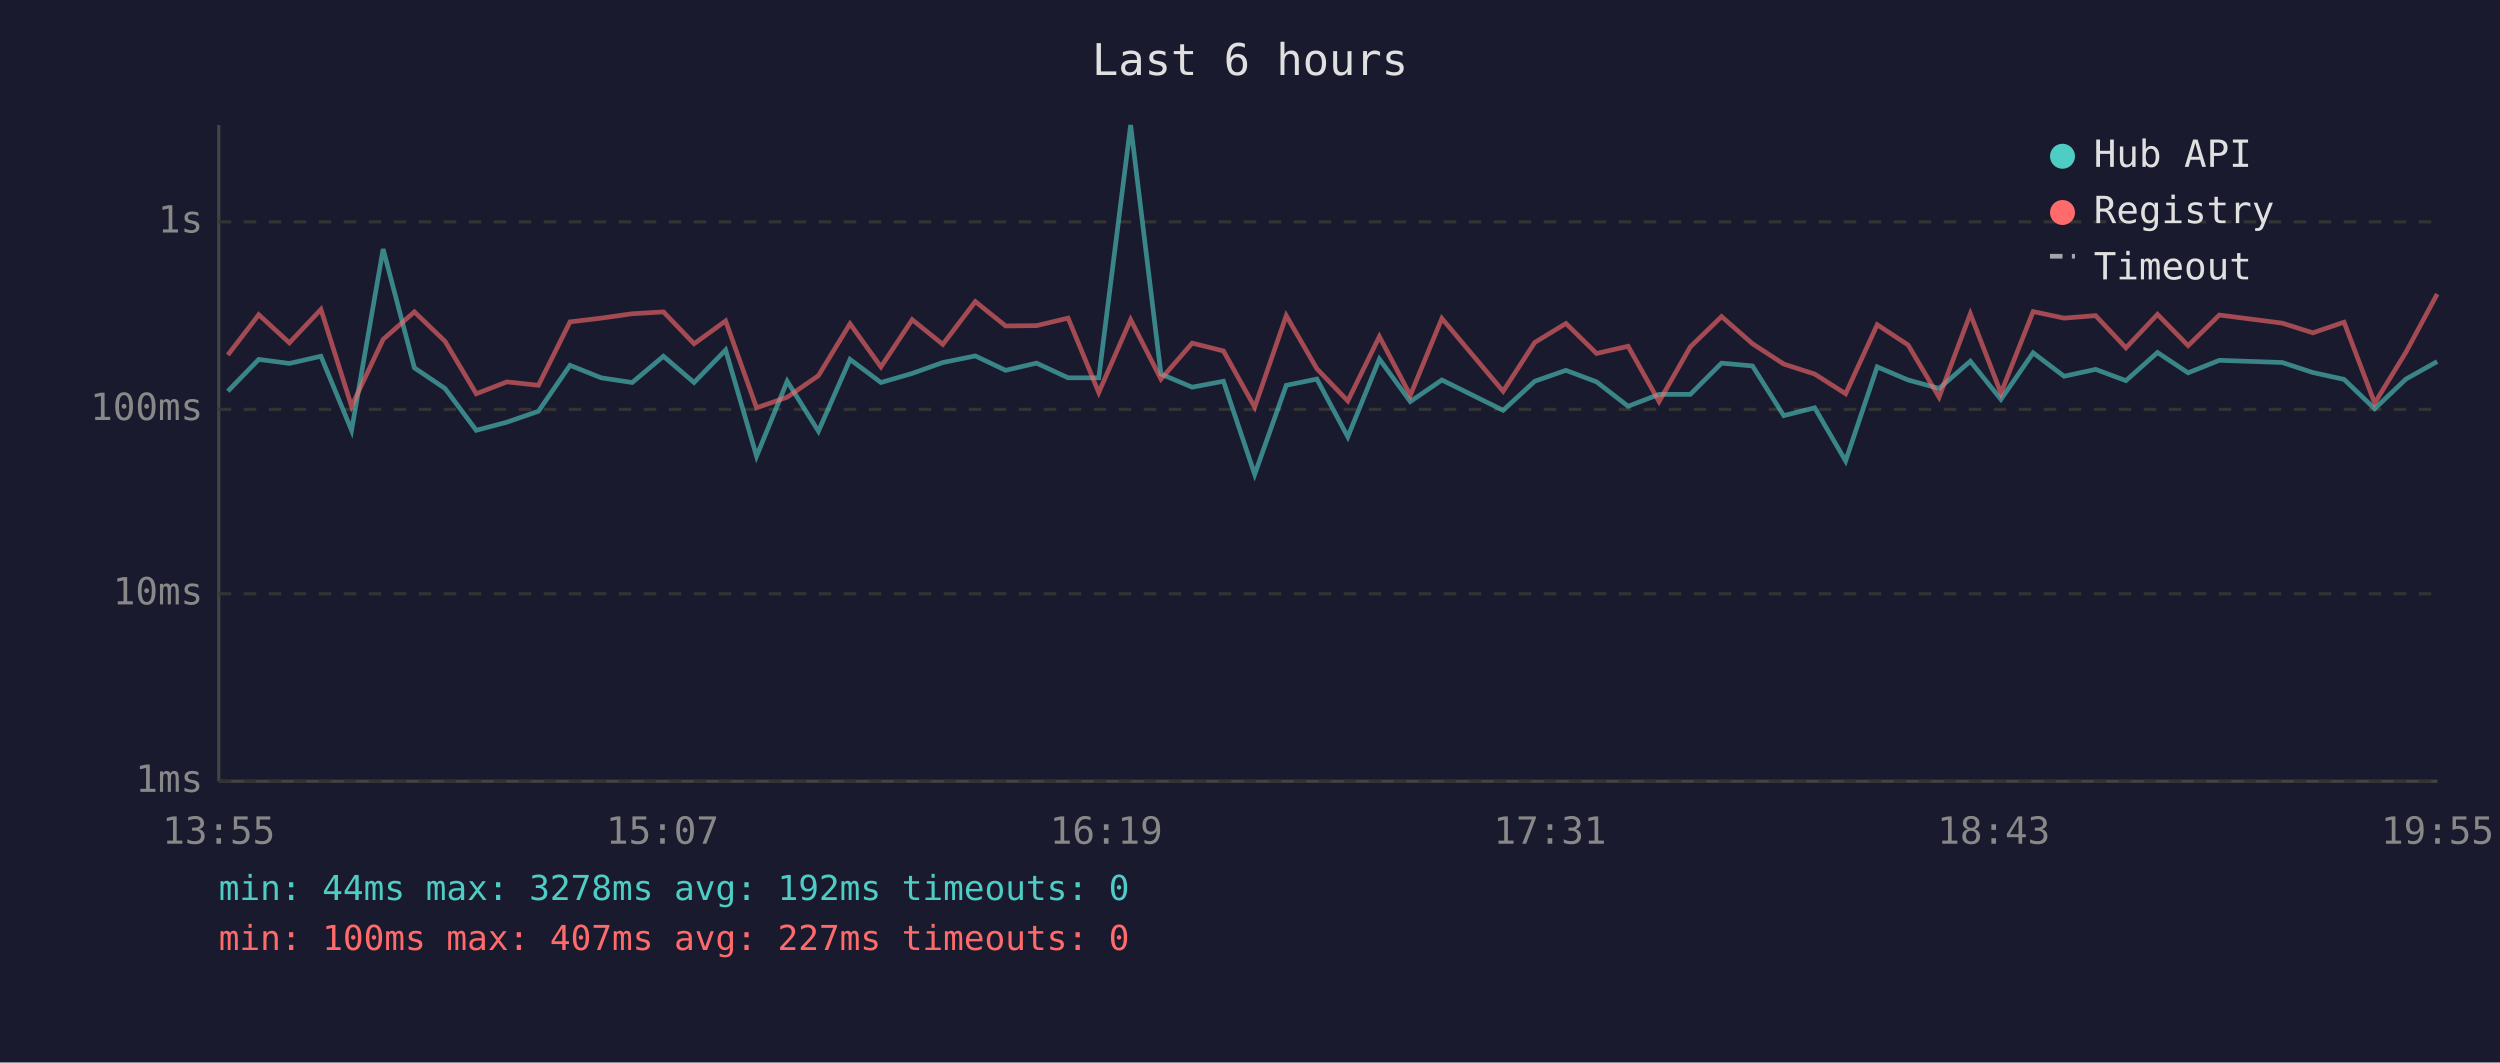
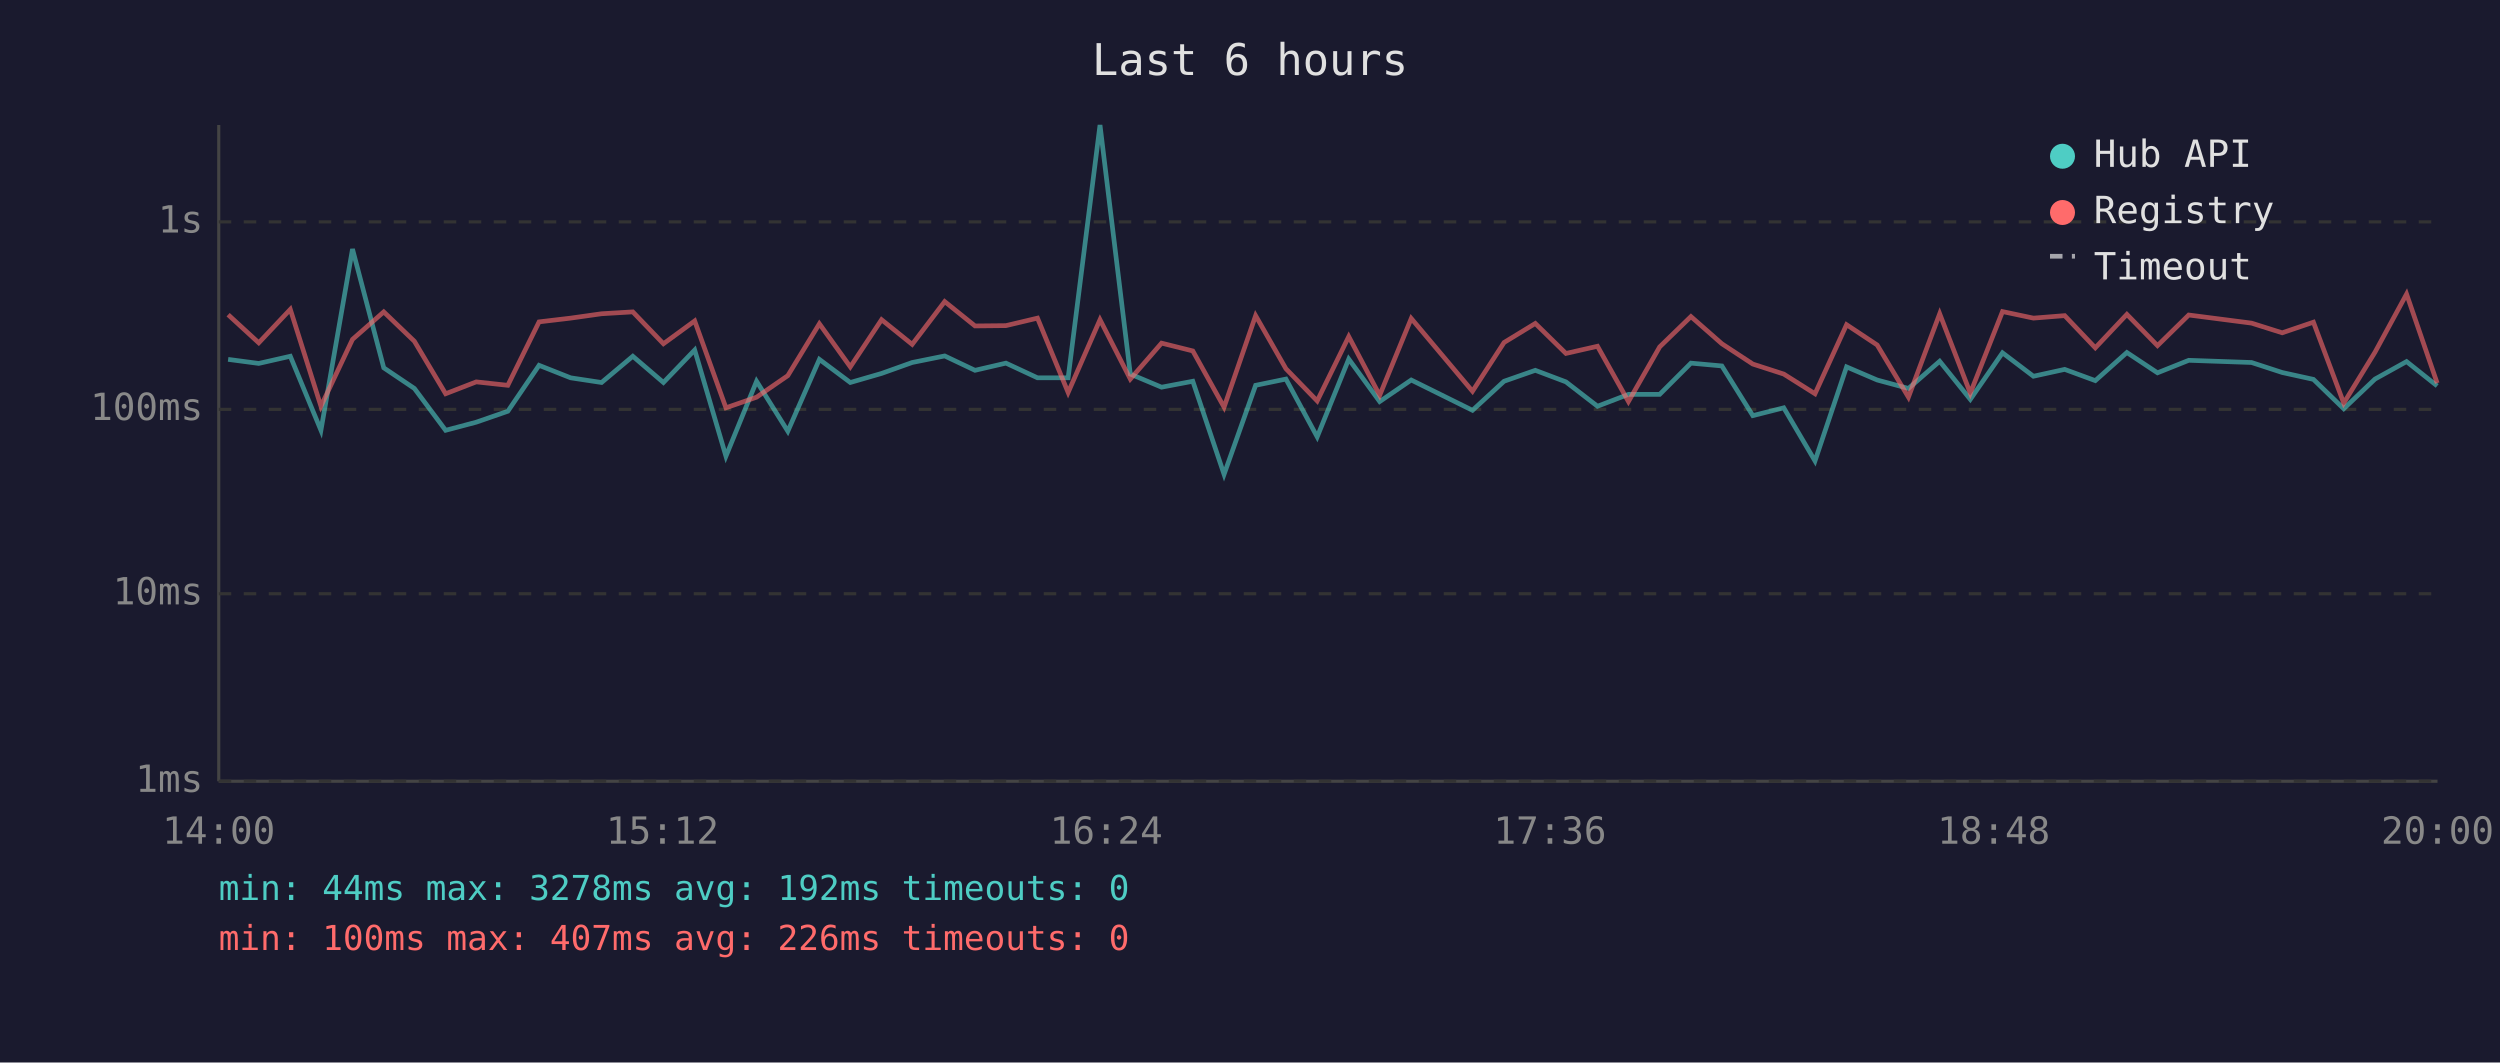
<svg xmlns="http://www.w3.org/2000/svg" viewBox="0 0 800 340" font-family="monospace" font-size="12">
  <rect width="800" height="340" fill="#1a1a2e" />
  <text x="400" y="24" fill="#e0e0e0" font-size="14" text-anchor="middle">Last 6 hours</text>
  <line x1="70" y1="40" x2="70" y2="250" stroke="#444" stroke-width="1" />
  <line x1="70" y1="250" x2="780" y2="250" stroke="#444" stroke-width="1" />
  <line x1="70" y1="250" x2="780" y2="250" stroke="#333" stroke-width="1" stroke-dasharray="4" />
  <text x="65" y="250" fill="#888" text-anchor="end" dominant-baseline="middle">1ms</text>
  <line x1="70" y1="190" x2="780" y2="190" stroke="#333" stroke-width="1" stroke-dasharray="4" />
  <text x="65" y="190" fill="#888" text-anchor="end" dominant-baseline="middle">10ms</text>
  <line x1="70" y1="131" x2="780" y2="131" stroke="#333" stroke-width="1" stroke-dasharray="4" />
  <text x="65" y="131" fill="#888" text-anchor="end" dominant-baseline="middle">100ms</text>
  <line x1="70" y1="71" x2="780" y2="71" stroke="#333" stroke-width="1" stroke-dasharray="4" />
  <text x="65" y="71" fill="#888" text-anchor="end" dominant-baseline="middle">1s</text>
-   <text x="70" y="270" fill="#888" text-anchor="middle">13:55</text>
-   <text x="212" y="270" fill="#888" text-anchor="middle">15:07</text>
-   <text x="354" y="270" fill="#888" text-anchor="middle">16:19</text>
-   <text x="496" y="270" fill="#888" text-anchor="middle">17:31</text>
-   <text x="638" y="270" fill="#888" text-anchor="middle">18:43</text>
-   <text x="780" y="270" fill="#888" text-anchor="middle">19:55</text>
-   <polyline points="72.9,125.2 82.8,115.0 92.6,116.3 102.7,114.0 112.5,137.7 122.6,79.7 132.6,117.7 142.4,124.3 152.4,137.7 162.2,135.1 172.3,131.6 182.4,116.9 192.4,120.9 202.3,122.4 212.3,114.0 222.1,122.4 232.2,112.0 242.1,146.0 251.9,122.0 261.9,138.0 272.0,115.0 281.9,122.4 291.9,119.5 301.7,116.0 312.1,113.9 321.8,118.5 331.7,116.2 341.8,120.9 351.6,120.9 361.8,40.0 371.5,119.7 381.5,123.9 391.5,122.0 401.5,151.8 411.6,123.3 421.4,121.3 431.3,139.8 441.4,114.9 451.3,128.5 461.4,121.6 481.0,131.3 491.1,122.0 501.1,118.5 510.9,122.2 521.0,130.0 530.9,126.2 540.9,126.2 550.9,116.2 560.8,117.1 570.8,133.0 580.7,130.5 590.6,147.5 600.7,117.4 610.6,121.6 620.5,124.3 630.5,115.6 640.3,127.8 650.6,112.9 660.5,120.4 670.6,118.2 680.3,121.8 690.4,112.8 700.2,119.3 710.2,115.3 730.3,116.0 740.1,119.2 750.1,121.4 759.9,130.8 769.9,121.3 779.9,115.7" fill="none" stroke="#4ecdc4" stroke-width="1.5" opacity="0.6" />
-   <polyline points="72.9,113.6 82.8,100.7 92.6,109.7 102.7,99.0 112.5,130.0 122.6,108.6 132.6,99.8 142.4,109.2 152.4,126.0 162.2,122.2 172.3,123.3 182.4,103.0 192.4,101.8 202.3,100.4 212.3,99.8 222.1,110.0 232.2,102.7 242.1,130.5 251.9,127.1 261.9,120.2 272.0,103.6 281.9,117.4 291.9,102.3 301.7,110.2 312.1,96.5 321.8,104.3 331.7,104.2 341.8,101.8 351.6,125.6 361.8,102.3 371.5,121.3 381.5,109.8 391.5,112.3 401.5,130.3 411.6,101.0 421.4,118.0 431.3,128.3 441.4,107.7 451.3,126.5 461.4,101.9 481.0,125.2 491.1,109.6 501.1,103.5 510.9,113.1 521.0,110.8 530.9,128.5 540.9,111.0 550.9,101.3 560.8,110.0 570.8,116.5 580.7,119.7 590.6,126.0 600.7,103.9 610.6,110.4 620.5,127.1 630.5,100.4 640.3,125.8 650.6,99.7 660.5,101.8 670.6,101.0 680.3,111.3 690.4,100.6 700.2,110.6 710.2,100.8 730.3,103.4 740.1,106.5 750.1,103.1 759.9,129.0 769.9,112.7 779.9,94.1" fill="none" stroke="#ff6b6b" stroke-width="1.5" opacity="0.6" />
+   <text x="70" y="270" fill="#888" text-anchor="middle">14:00</text>
+   <text x="212" y="270" fill="#888" text-anchor="middle">15:12</text>
+   <text x="354" y="270" fill="#888" text-anchor="middle">16:24</text>
+   <text x="496" y="270" fill="#888" text-anchor="middle">17:36</text>
+   <text x="638" y="270" fill="#888" text-anchor="middle">18:48</text>
+   <text x="780" y="270" fill="#888" text-anchor="middle">20:00</text>
+   <polyline points="73.0,115.0 82.8,116.3 92.9,114.0 102.7,137.7 112.8,79.7 122.8,117.7 132.6,124.3 142.6,137.7 152.4,135.1 162.5,131.6 172.5,116.9 182.6,120.9 192.5,122.4 202.5,114.0 212.3,122.4 222.3,112.0 232.3,146.0 242.1,122.0 252.1,138.0 262.2,115.0 272.1,122.4 282.1,119.5 291.9,116.0 302.3,113.9 312.0,118.5 321.9,116.2 332.0,120.9 341.8,120.9 352.0,40.0 361.7,119.7 371.7,123.9 381.7,122.0 391.7,151.8 401.8,123.3 411.5,121.3 421.5,139.8 431.6,114.9 441.5,128.5 451.6,121.6 471.2,131.3 481.3,122.0 491.3,118.5 501.1,122.2 511.2,130.0 521.1,126.2 531.1,126.2 541.1,116.2 551.0,117.1 560.9,133.0 570.8,130.5 580.8,147.5 590.9,117.4 600.7,121.6 610.7,124.3 620.7,115.6 630.5,127.8 640.8,112.9 650.7,120.4 660.7,118.2 670.5,121.8 680.6,112.8 690.4,119.3 700.4,115.3 720.5,116.0 730.3,119.2 740.3,121.4 750.0,130.8 760.0,121.3 770.1,115.7 779.9,123.5" fill="none" stroke="#4ecdc4" stroke-width="1.5" opacity="0.6" />
+   <polyline points="73.0,100.7 82.8,109.7 92.9,99.0 102.7,130.0 112.8,108.6 122.8,99.8 132.6,109.2 142.6,126.0 152.4,122.2 162.5,123.3 172.5,103.0 182.6,101.8 192.5,100.4 202.5,99.8 212.3,110.0 222.3,102.7 232.3,130.5 242.1,127.1 252.1,120.2 262.2,103.6 272.1,117.4 282.1,102.3 291.9,110.2 302.3,96.5 312.0,104.3 321.9,104.2 332.0,101.8 341.8,125.6 352.0,102.3 361.7,121.3 371.7,109.8 381.7,112.3 391.7,130.3 401.8,101.0 411.5,118.0 421.5,128.3 431.6,107.7 441.5,126.5 451.6,101.9 471.2,125.2 481.3,109.6 491.3,103.5 501.1,113.1 511.2,110.8 521.1,128.5 531.1,111.0 541.1,101.3 551.0,110.0 560.9,116.5 570.8,119.7 580.8,126.0 590.9,103.9 600.7,110.4 610.7,127.1 620.7,100.4 630.5,125.8 640.8,99.7 650.7,101.8 660.7,101.0 670.5,111.3 680.6,100.6 690.4,110.6 700.4,100.8 720.5,103.4 730.3,106.5 740.3,103.1 750.0,129.0 760.0,112.7 770.1,94.1 779.9,122.6" fill="none" stroke="#ff6b6b" stroke-width="1.5" opacity="0.6" />
  <circle cx="660" cy="50" r="4" fill="#4ecdc4" />
  <text x="670" y="50" fill="#e0e0e0" dominant-baseline="middle">Hub API</text>
  <circle cx="660" cy="68" r="4" fill="#ff6b6b" />
  <text x="670" y="68" fill="#e0e0e0" dominant-baseline="middle">Registry</text>
  <line x1="656" y1="82" x2="664" y2="82" stroke="#e0e0e0" stroke-width="1.5" stroke-dasharray="4,3" opacity="0.7" />
  <text x="670" y="86" fill="#e0e0e0" dominant-baseline="middle">Timeout</text>
  <text x="70" y="288" fill="#4ecdc4" font-size="11">min: 44ms  max: 3278ms  avg: 192ms  timeouts: 0</text>
-   <text x="70" y="304" fill="#ff6b6b" font-size="11">min: 100ms  max: 407ms  avg: 227ms  timeouts: 0</text>
+   <text x="70" y="304" fill="#ff6b6b" font-size="11">min: 100ms  max: 407ms  avg: 226ms  timeouts: 0</text>
</svg>
